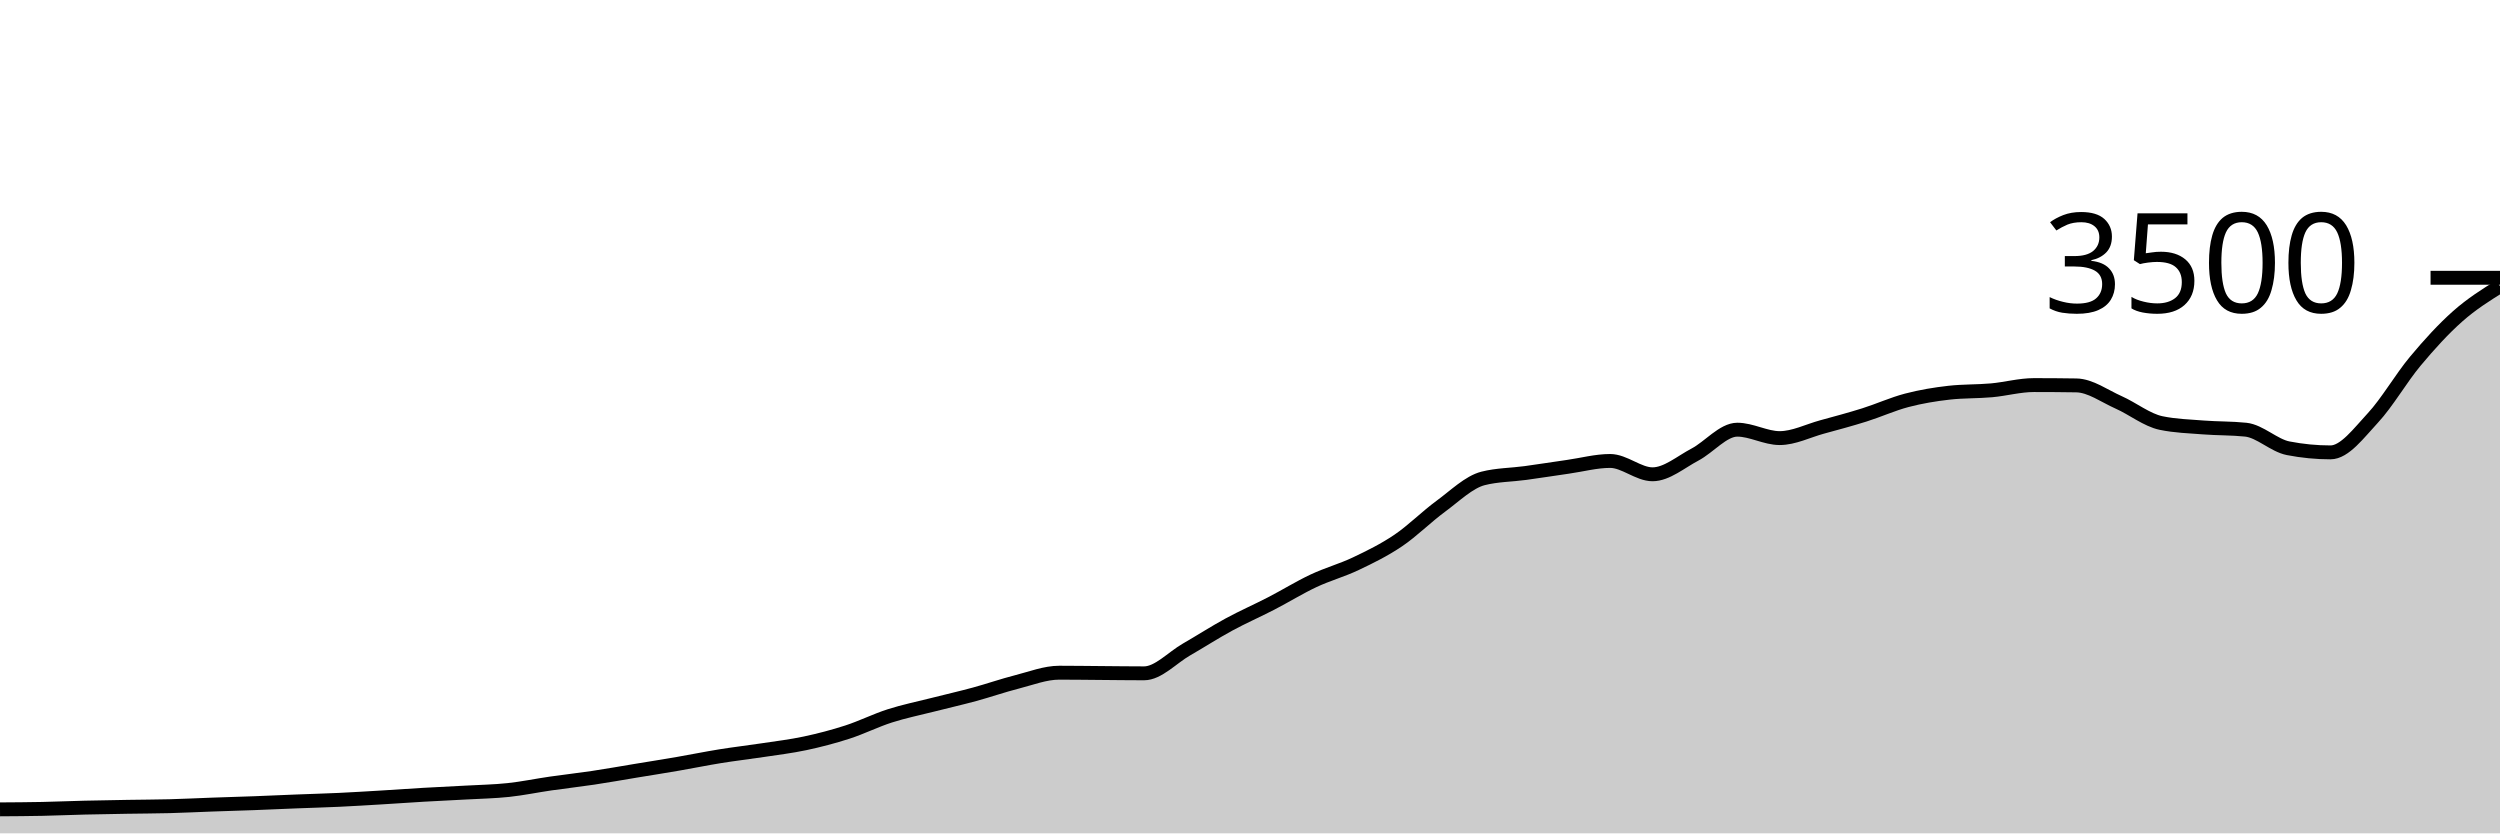
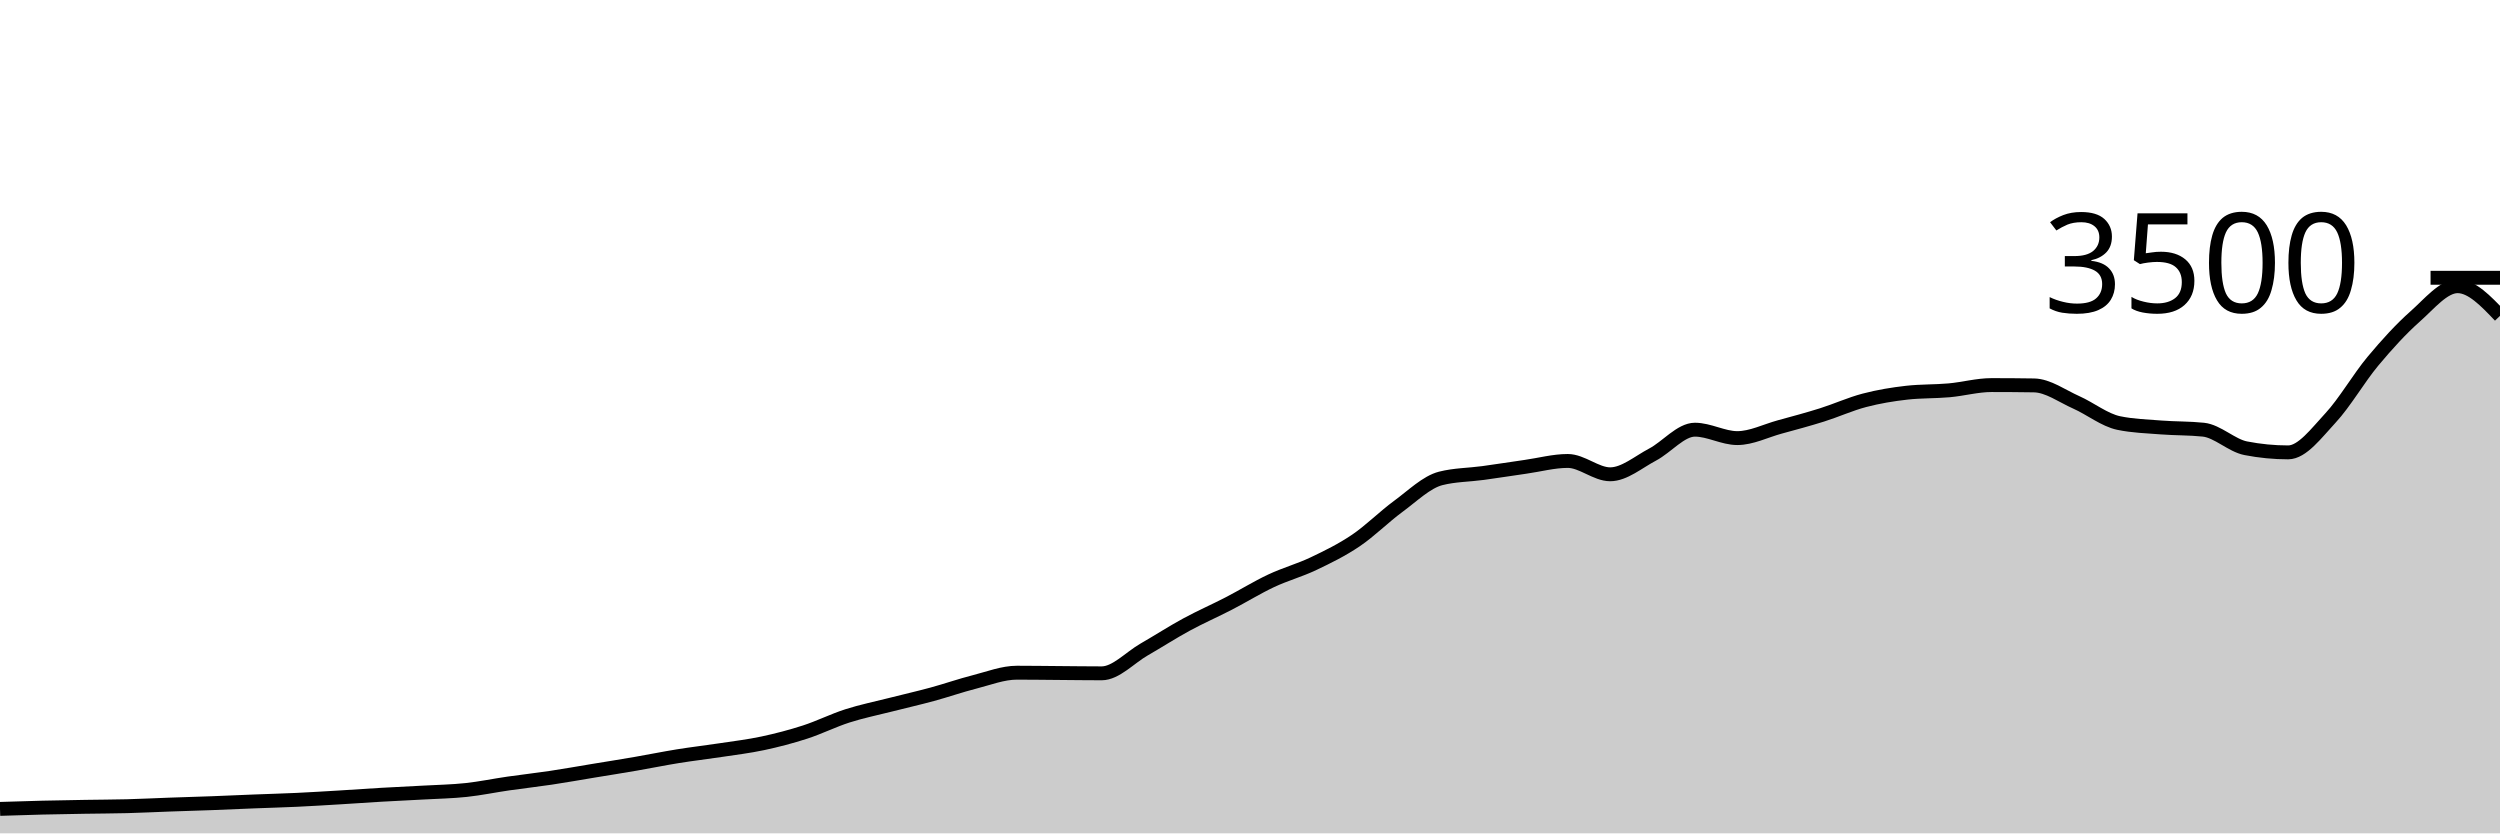
<svg xmlns="http://www.w3.org/2000/svg" viewBox="0 0 180 60">
  <g transform="translate(0,20)">
-     <path class="area" fill="rgba(0, 0, 0, 0.2)" d="M0,38.274C1.017,38.268,2.034,38.261,3.051,38.24C4.068,38.219,5.085,38.173,6.102,38.149C7.119,38.124,8.136,38.109,9.153,38.091C10.169,38.074,11.186,38.072,12.203,38.046C13.22,38.019,14.237,37.968,15.254,37.931C16.271,37.895,17.288,37.867,18.305,37.829C19.322,37.79,20.339,37.743,21.356,37.703C22.373,37.663,23.39,37.636,24.407,37.589C25.424,37.541,26.441,37.478,27.458,37.417C28.475,37.356,29.492,37.282,30.508,37.223C31.525,37.164,32.542,37.12,33.559,37.063C34.576,37.006,35.593,36.989,36.61,36.88C37.627,36.771,38.644,36.558,39.661,36.411C40.678,36.265,41.695,36.152,42.712,36C43.729,35.848,44.746,35.665,45.763,35.497C46.78,35.33,47.797,35.17,48.814,34.994C49.831,34.819,50.847,34.61,51.864,34.446C52.881,34.282,53.898,34.166,54.915,34.011C55.932,33.857,56.949,33.737,57.966,33.52C58.983,33.303,60,33.038,61.017,32.709C62.034,32.379,63.051,31.869,64.068,31.543C65.085,31.217,66.102,31.013,67.119,30.754C68.136,30.495,69.153,30.265,70.169,29.989C71.186,29.712,72.203,29.356,73.22,29.097C74.237,28.838,75.254,28.434,76.271,28.434C77.288,28.434,78.305,28.45,79.322,28.457C80.339,28.465,81.356,28.48,82.373,28.48C83.39,28.48,84.407,27.35,85.424,26.766C86.441,26.181,87.458,25.524,88.475,24.971C89.492,24.419,90.508,23.977,91.525,23.451C92.542,22.926,93.559,22.295,94.576,21.817C95.593,21.339,96.61,21.067,97.627,20.583C98.644,20.099,99.661,19.602,100.678,18.914C101.695,18.227,102.712,17.202,103.729,16.457C104.746,15.712,105.763,14.705,106.78,14.446C107.797,14.187,108.814,14.196,109.831,14.057C110.847,13.918,111.864,13.756,112.881,13.611C113.898,13.467,114.915,13.189,115.932,13.189C116.949,13.189,117.966,14.149,118.983,14.149C120,14.149,121.017,13.267,122.034,12.731C123.051,12.196,124.068,10.937,125.085,10.937C126.102,10.937,127.119,11.543,128.136,11.543C129.153,11.543,130.169,11.021,131.186,10.743C132.203,10.465,133.22,10.194,134.237,9.874C135.254,9.554,136.271,9.09,137.288,8.823C138.305,8.556,139.322,8.389,140.339,8.274C141.356,8.16,142.373,8.194,143.39,8.103C144.407,8.011,145.424,7.726,146.441,7.726C147.458,7.726,148.475,7.733,149.492,7.749C150.508,7.764,151.525,8.52,152.542,8.971C153.559,9.423,154.576,10.244,155.593,10.457C156.61,10.67,157.627,10.697,158.644,10.777C159.661,10.857,160.678,10.83,161.695,10.937C162.712,11.044,163.729,12.076,164.746,12.274C165.763,12.472,166.78,12.571,167.797,12.571C168.814,12.571,169.831,11.185,170.847,10.091C171.864,8.998,172.881,7.23,173.898,6.011C174.915,4.792,175.932,3.678,176.949,2.777C177.966,1.876,178.983,1.241,180,0.606L180,40C178.983,40,177.966,40,176.949,40C175.932,40,174.915,40,173.898,40C172.881,40,171.864,40,170.847,40C169.831,40,168.814,40,167.797,40C166.78,40,165.763,40,164.746,40C163.729,40,162.712,40,161.695,40C160.678,40,159.661,40,158.644,40C157.627,40,156.61,40,155.593,40C154.576,40,153.559,40,152.542,40C151.525,40,150.508,40,149.492,40C148.475,40,147.458,40,146.441,40C145.424,40,144.407,40,143.39,40C142.373,40,141.356,40,140.339,40C139.322,40,138.305,40,137.288,40C136.271,40,135.254,40,134.237,40C133.22,40,132.203,40,131.186,40C130.169,40,129.153,40,128.136,40C127.119,40,126.102,40,125.085,40C124.068,40,123.051,40,122.034,40C121.017,40,120,40,118.983,40C117.966,40,116.949,40,115.932,40C114.915,40,113.898,40,112.881,40C111.864,40,110.847,40,109.831,40C108.814,40,107.797,40,106.78,40C105.763,40,104.746,40,103.729,40C102.712,40,101.695,40,100.678,40C99.661,40,98.644,40,97.627,40C96.61,40,95.593,40,94.576,40C93.559,40,92.542,40,91.525,40C90.508,40,89.492,40,88.475,40C87.458,40,86.441,40,85.424,40C84.407,40,83.39,40,82.373,40C81.356,40,80.339,40,79.322,40C78.305,40,77.288,40,76.271,40C75.254,40,74.237,40,73.22,40C72.203,40,71.186,40,70.169,40C69.153,40,68.136,40,67.119,40C66.102,40,65.085,40,64.068,40C63.051,40,62.034,40,61.017,40C60,40,58.983,40,57.966,40C56.949,40,55.932,40,54.915,40C53.898,40,52.881,40,51.864,40C50.847,40,49.831,40,48.814,40C47.797,40,46.78,40,45.763,40C44.746,40,43.729,40,42.712,40C41.695,40,40.678,40,39.661,40C38.644,40,37.627,40,36.61,40C35.593,40,34.576,40,33.559,40C32.542,40,31.525,40,30.508,40C29.492,40,28.475,40,27.458,40C26.441,40,25.424,40,24.407,40C23.39,40,22.373,40,21.356,40C20.339,40,19.322,40,18.305,40C17.288,40,16.271,40,15.254,40C14.237,40,13.22,40,12.203,40C11.186,40,10.169,40,9.153,40C8.136,40,7.119,40,6.102,40C5.085,40,4.068,40,3.051,40C2.034,40,1.017,40,0,40Z" />
-     <path class="line" stroke="black" fill="none" d="M0,38.274C1.017,38.268,2.034,38.261,3.051,38.24C4.068,38.219,5.085,38.173,6.102,38.149C7.119,38.124,8.136,38.109,9.153,38.091C10.169,38.074,11.186,38.072,12.203,38.046C13.22,38.019,14.237,37.968,15.254,37.931C16.271,37.895,17.288,37.867,18.305,37.829C19.322,37.79,20.339,37.743,21.356,37.703C22.373,37.663,23.39,37.636,24.407,37.589C25.424,37.541,26.441,37.478,27.458,37.417C28.475,37.356,29.492,37.282,30.508,37.223C31.525,37.164,32.542,37.12,33.559,37.063C34.576,37.006,35.593,36.989,36.61,36.88C37.627,36.771,38.644,36.558,39.661,36.411C40.678,36.265,41.695,36.152,42.712,36C43.729,35.848,44.746,35.665,45.763,35.497C46.78,35.33,47.797,35.17,48.814,34.994C49.831,34.819,50.847,34.61,51.864,34.446C52.881,34.282,53.898,34.166,54.915,34.011C55.932,33.857,56.949,33.737,57.966,33.52C58.983,33.303,60,33.038,61.017,32.709C62.034,32.379,63.051,31.869,64.068,31.543C65.085,31.217,66.102,31.013,67.119,30.754C68.136,30.495,69.153,30.265,70.169,29.989C71.186,29.712,72.203,29.356,73.22,29.097C74.237,28.838,75.254,28.434,76.271,28.434C77.288,28.434,78.305,28.45,79.322,28.457C80.339,28.465,81.356,28.48,82.373,28.48C83.39,28.48,84.407,27.35,85.424,26.766C86.441,26.181,87.458,25.524,88.475,24.971C89.492,24.419,90.508,23.977,91.525,23.451C92.542,22.926,93.559,22.295,94.576,21.817C95.593,21.339,96.61,21.067,97.627,20.583C98.644,20.099,99.661,19.602,100.678,18.914C101.695,18.227,102.712,17.202,103.729,16.457C104.746,15.712,105.763,14.705,106.78,14.446C107.797,14.187,108.814,14.196,109.831,14.057C110.847,13.918,111.864,13.756,112.881,13.611C113.898,13.467,114.915,13.189,115.932,13.189C116.949,13.189,117.966,14.149,118.983,14.149C120,14.149,121.017,13.267,122.034,12.731C123.051,12.196,124.068,10.937,125.085,10.937C126.102,10.937,127.119,11.543,128.136,11.543C129.153,11.543,130.169,11.021,131.186,10.743C132.203,10.465,133.22,10.194,134.237,9.874C135.254,9.554,136.271,9.09,137.288,8.823C138.305,8.556,139.322,8.389,140.339,8.274C141.356,8.16,142.373,8.194,143.39,8.103C144.407,8.011,145.424,7.726,146.441,7.726C147.458,7.726,148.475,7.733,149.492,7.749C150.508,7.764,151.525,8.52,152.542,8.971C153.559,9.423,154.576,10.244,155.593,10.457C156.61,10.67,157.627,10.697,158.644,10.777C159.661,10.857,160.678,10.83,161.695,10.937C162.712,11.044,163.729,12.076,164.746,12.274C165.763,12.472,166.78,12.571,167.797,12.571C168.814,12.571,169.831,11.185,170.847,10.091C171.864,8.998,172.881,7.23,173.898,6.011C174.915,4.792,175.932,3.678,176.949,2.777C177.966,1.876,178.983,1.241,180,0.606" />
+     <path class="area" fill="rgba(0, 0, 0, 0.2)" d="M0,38.24C1.017,38.207,2.034,38.173,3.051,38.149C4.068,38.124,5.085,38.109,6.102,38.091C7.119,38.074,8.136,38.072,9.153,38.046C10.169,38.019,11.186,37.968,12.203,37.931C13.22,37.895,14.237,37.867,15.254,37.829C16.271,37.79,17.288,37.743,18.305,37.703C19.322,37.663,20.339,37.636,21.356,37.589C22.373,37.541,23.39,37.478,24.407,37.417C25.424,37.356,26.441,37.282,27.458,37.223C28.475,37.164,29.492,37.12,30.508,37.063C31.525,37.006,32.542,36.989,33.559,36.88C34.576,36.771,35.593,36.558,36.61,36.411C37.627,36.265,38.644,36.152,39.661,36C40.678,35.848,41.695,35.665,42.712,35.497C43.729,35.33,44.746,35.17,45.763,34.994C46.78,34.819,47.797,34.61,48.814,34.446C49.831,34.282,50.847,34.166,51.864,34.011C52.881,33.857,53.898,33.737,54.915,33.52C55.932,33.303,56.949,33.038,57.966,32.709C58.983,32.379,60,31.869,61.017,31.543C62.034,31.217,63.051,31.013,64.068,30.754C65.085,30.495,66.102,30.265,67.119,29.989C68.136,29.712,69.153,29.356,70.169,29.097C71.186,28.838,72.203,28.434,73.22,28.434C74.237,28.434,75.254,28.45,76.271,28.457C77.288,28.465,78.305,28.48,79.322,28.48C80.339,28.48,81.356,27.35,82.373,26.766C83.39,26.181,84.407,25.524,85.424,24.971C86.441,24.419,87.458,23.977,88.475,23.451C89.492,22.926,90.508,22.295,91.525,21.817C92.542,21.339,93.559,21.067,94.576,20.583C95.593,20.099,96.61,19.602,97.627,18.914C98.644,18.227,99.661,17.202,100.678,16.457C101.695,15.712,102.712,14.705,103.729,14.446C104.746,14.187,105.763,14.196,106.78,14.057C107.797,13.918,108.814,13.756,109.831,13.611C110.847,13.467,111.864,13.189,112.881,13.189C113.898,13.189,114.915,14.149,115.932,14.149C116.949,14.149,117.966,13.267,118.983,12.731C120,12.196,121.017,10.937,122.034,10.937C123.051,10.937,124.068,11.543,125.085,11.543C126.102,11.543,127.119,11.021,128.136,10.743C129.153,10.465,130.169,10.194,131.186,9.874C132.203,9.554,133.22,9.09,134.237,8.823C135.254,8.556,136.271,8.389,137.288,8.274C138.305,8.16,139.322,8.194,140.339,8.103C141.356,8.011,142.373,7.726,143.39,7.726C144.407,7.726,145.424,7.733,146.441,7.749C147.458,7.764,148.475,8.52,149.492,8.971C150.508,9.423,151.525,10.244,152.542,10.457C153.559,10.67,154.576,10.697,155.593,10.777C156.61,10.857,157.627,10.83,158.644,10.937C159.661,11.044,160.678,12.076,161.695,12.274C162.712,12.472,163.729,12.571,164.746,12.571C165.763,12.571,166.78,11.185,167.797,10.091C168.814,8.998,169.831,7.23,170.847,6.011C171.864,4.792,172.881,3.678,173.898,2.777C174.915,1.876,175.932,0.606,176.949,0.606C177.966,0.606,178.983,1.674,180,2.743L180,40C178.983,40,177.966,40,176.949,40C175.932,40,174.915,40,173.898,40C172.881,40,171.864,40,170.847,40C169.831,40,168.814,40,167.797,40C166.78,40,165.763,40,164.746,40C163.729,40,162.712,40,161.695,40C160.678,40,159.661,40,158.644,40C157.627,40,156.61,40,155.593,40C154.576,40,153.559,40,152.542,40C151.525,40,150.508,40,149.492,40C148.475,40,147.458,40,146.441,40C145.424,40,144.407,40,143.39,40C142.373,40,141.356,40,140.339,40C139.322,40,138.305,40,137.288,40C136.271,40,135.254,40,134.237,40C133.22,40,132.203,40,131.186,40C130.169,40,129.153,40,128.136,40C127.119,40,126.102,40,125.085,40C124.068,40,123.051,40,122.034,40C121.017,40,120,40,118.983,40C117.966,40,116.949,40,115.932,40C114.915,40,113.898,40,112.881,40C111.864,40,110.847,40,109.831,40C108.814,40,107.797,40,106.78,40C105.763,40,104.746,40,103.729,40C102.712,40,101.695,40,100.678,40C99.661,40,98.644,40,97.627,40C96.61,40,95.593,40,94.576,40C93.559,40,92.542,40,91.525,40C90.508,40,89.492,40,88.475,40C87.458,40,86.441,40,85.424,40C84.407,40,83.39,40,82.373,40C81.356,40,80.339,40,79.322,40C78.305,40,77.288,40,76.271,40C75.254,40,74.237,40,73.22,40C72.203,40,71.186,40,70.169,40C69.153,40,68.136,40,67.119,40C66.102,40,65.085,40,64.068,40C63.051,40,62.034,40,61.017,40C60,40,58.983,40,57.966,40C56.949,40,55.932,40,54.915,40C53.898,40,52.881,40,51.864,40C50.847,40,49.831,40,48.814,40C47.797,40,46.78,40,45.763,40C44.746,40,43.729,40,42.712,40C41.695,40,40.678,40,39.661,40C38.644,40,37.627,40,36.61,40C35.593,40,34.576,40,33.559,40C32.542,40,31.525,40,30.508,40C29.492,40,28.475,40,27.458,40C26.441,40,25.424,40,24.407,40C23.39,40,22.373,40,21.356,40C20.339,40,19.322,40,18.305,40C17.288,40,16.271,40,15.254,40C14.237,40,13.22,40,12.203,40C11.186,40,10.169,40,9.153,40C8.136,40,7.119,40,6.102,40C5.085,40,4.068,40,3.051,40C2.034,40,1.017,40,0,40Z" />
+     <path class="line" stroke="black" fill="none" d="M0,38.24C1.017,38.207,2.034,38.173,3.051,38.149C4.068,38.124,5.085,38.109,6.102,38.091C7.119,38.074,8.136,38.072,9.153,38.046C10.169,38.019,11.186,37.968,12.203,37.931C13.22,37.895,14.237,37.867,15.254,37.829C16.271,37.79,17.288,37.743,18.305,37.703C19.322,37.663,20.339,37.636,21.356,37.589C22.373,37.541,23.39,37.478,24.407,37.417C25.424,37.356,26.441,37.282,27.458,37.223C28.475,37.164,29.492,37.12,30.508,37.063C31.525,37.006,32.542,36.989,33.559,36.88C34.576,36.771,35.593,36.558,36.61,36.411C37.627,36.265,38.644,36.152,39.661,36C40.678,35.848,41.695,35.665,42.712,35.497C43.729,35.33,44.746,35.17,45.763,34.994C46.78,34.819,47.797,34.61,48.814,34.446C49.831,34.282,50.847,34.166,51.864,34.011C52.881,33.857,53.898,33.737,54.915,33.52C55.932,33.303,56.949,33.038,57.966,32.709C58.983,32.379,60,31.869,61.017,31.543C62.034,31.217,63.051,31.013,64.068,30.754C65.085,30.495,66.102,30.265,67.119,29.989C68.136,29.712,69.153,29.356,70.169,29.097C71.186,28.838,72.203,28.434,73.22,28.434C74.237,28.434,75.254,28.45,76.271,28.457C77.288,28.465,78.305,28.48,79.322,28.48C80.339,28.48,81.356,27.35,82.373,26.766C83.39,26.181,84.407,25.524,85.424,24.971C86.441,24.419,87.458,23.977,88.475,23.451C89.492,22.926,90.508,22.295,91.525,21.817C92.542,21.339,93.559,21.067,94.576,20.583C95.593,20.099,96.61,19.602,97.627,18.914C98.644,18.227,99.661,17.202,100.678,16.457C101.695,15.712,102.712,14.705,103.729,14.446C104.746,14.187,105.763,14.196,106.78,14.057C107.797,13.918,108.814,13.756,109.831,13.611C110.847,13.467,111.864,13.189,112.881,13.189C113.898,13.189,114.915,14.149,115.932,14.149C116.949,14.149,117.966,13.267,118.983,12.731C120,12.196,121.017,10.937,122.034,10.937C123.051,10.937,124.068,11.543,125.085,11.543C126.102,11.543,127.119,11.021,128.136,10.743C129.153,10.465,130.169,10.194,131.186,9.874C132.203,9.554,133.22,9.09,134.237,8.823C135.254,8.556,136.271,8.389,137.288,8.274C138.305,8.16,139.322,8.194,140.339,8.103C141.356,8.011,142.373,7.726,143.39,7.726C144.407,7.726,145.424,7.733,146.441,7.749C147.458,7.764,148.475,8.52,149.492,8.971C150.508,9.423,151.525,10.244,152.542,10.457C153.559,10.67,154.576,10.697,155.593,10.777C156.61,10.857,157.627,10.83,158.644,10.937C159.661,11.044,160.678,12.076,161.695,12.274C162.712,12.472,163.729,12.571,164.746,12.571C165.763,12.571,166.78,11.185,167.797,10.091C168.814,8.998,169.831,7.23,170.847,6.011C171.864,4.792,172.881,3.678,173.898,2.777C174.915,1.876,175.932,0.606,176.949,0.606C177.966,0.606,178.983,1.674,180,2.743" />
    <path class="axis-ceiling" stroke-width="1" stroke="black" fill="none" d="M175,0L180,0" />
    <text class="axis-ceiling-label" font-family="sans-serif" text-anchor="end" font-size="10px" x="170" y="2.5">3500</text>
  </g>
</svg>
